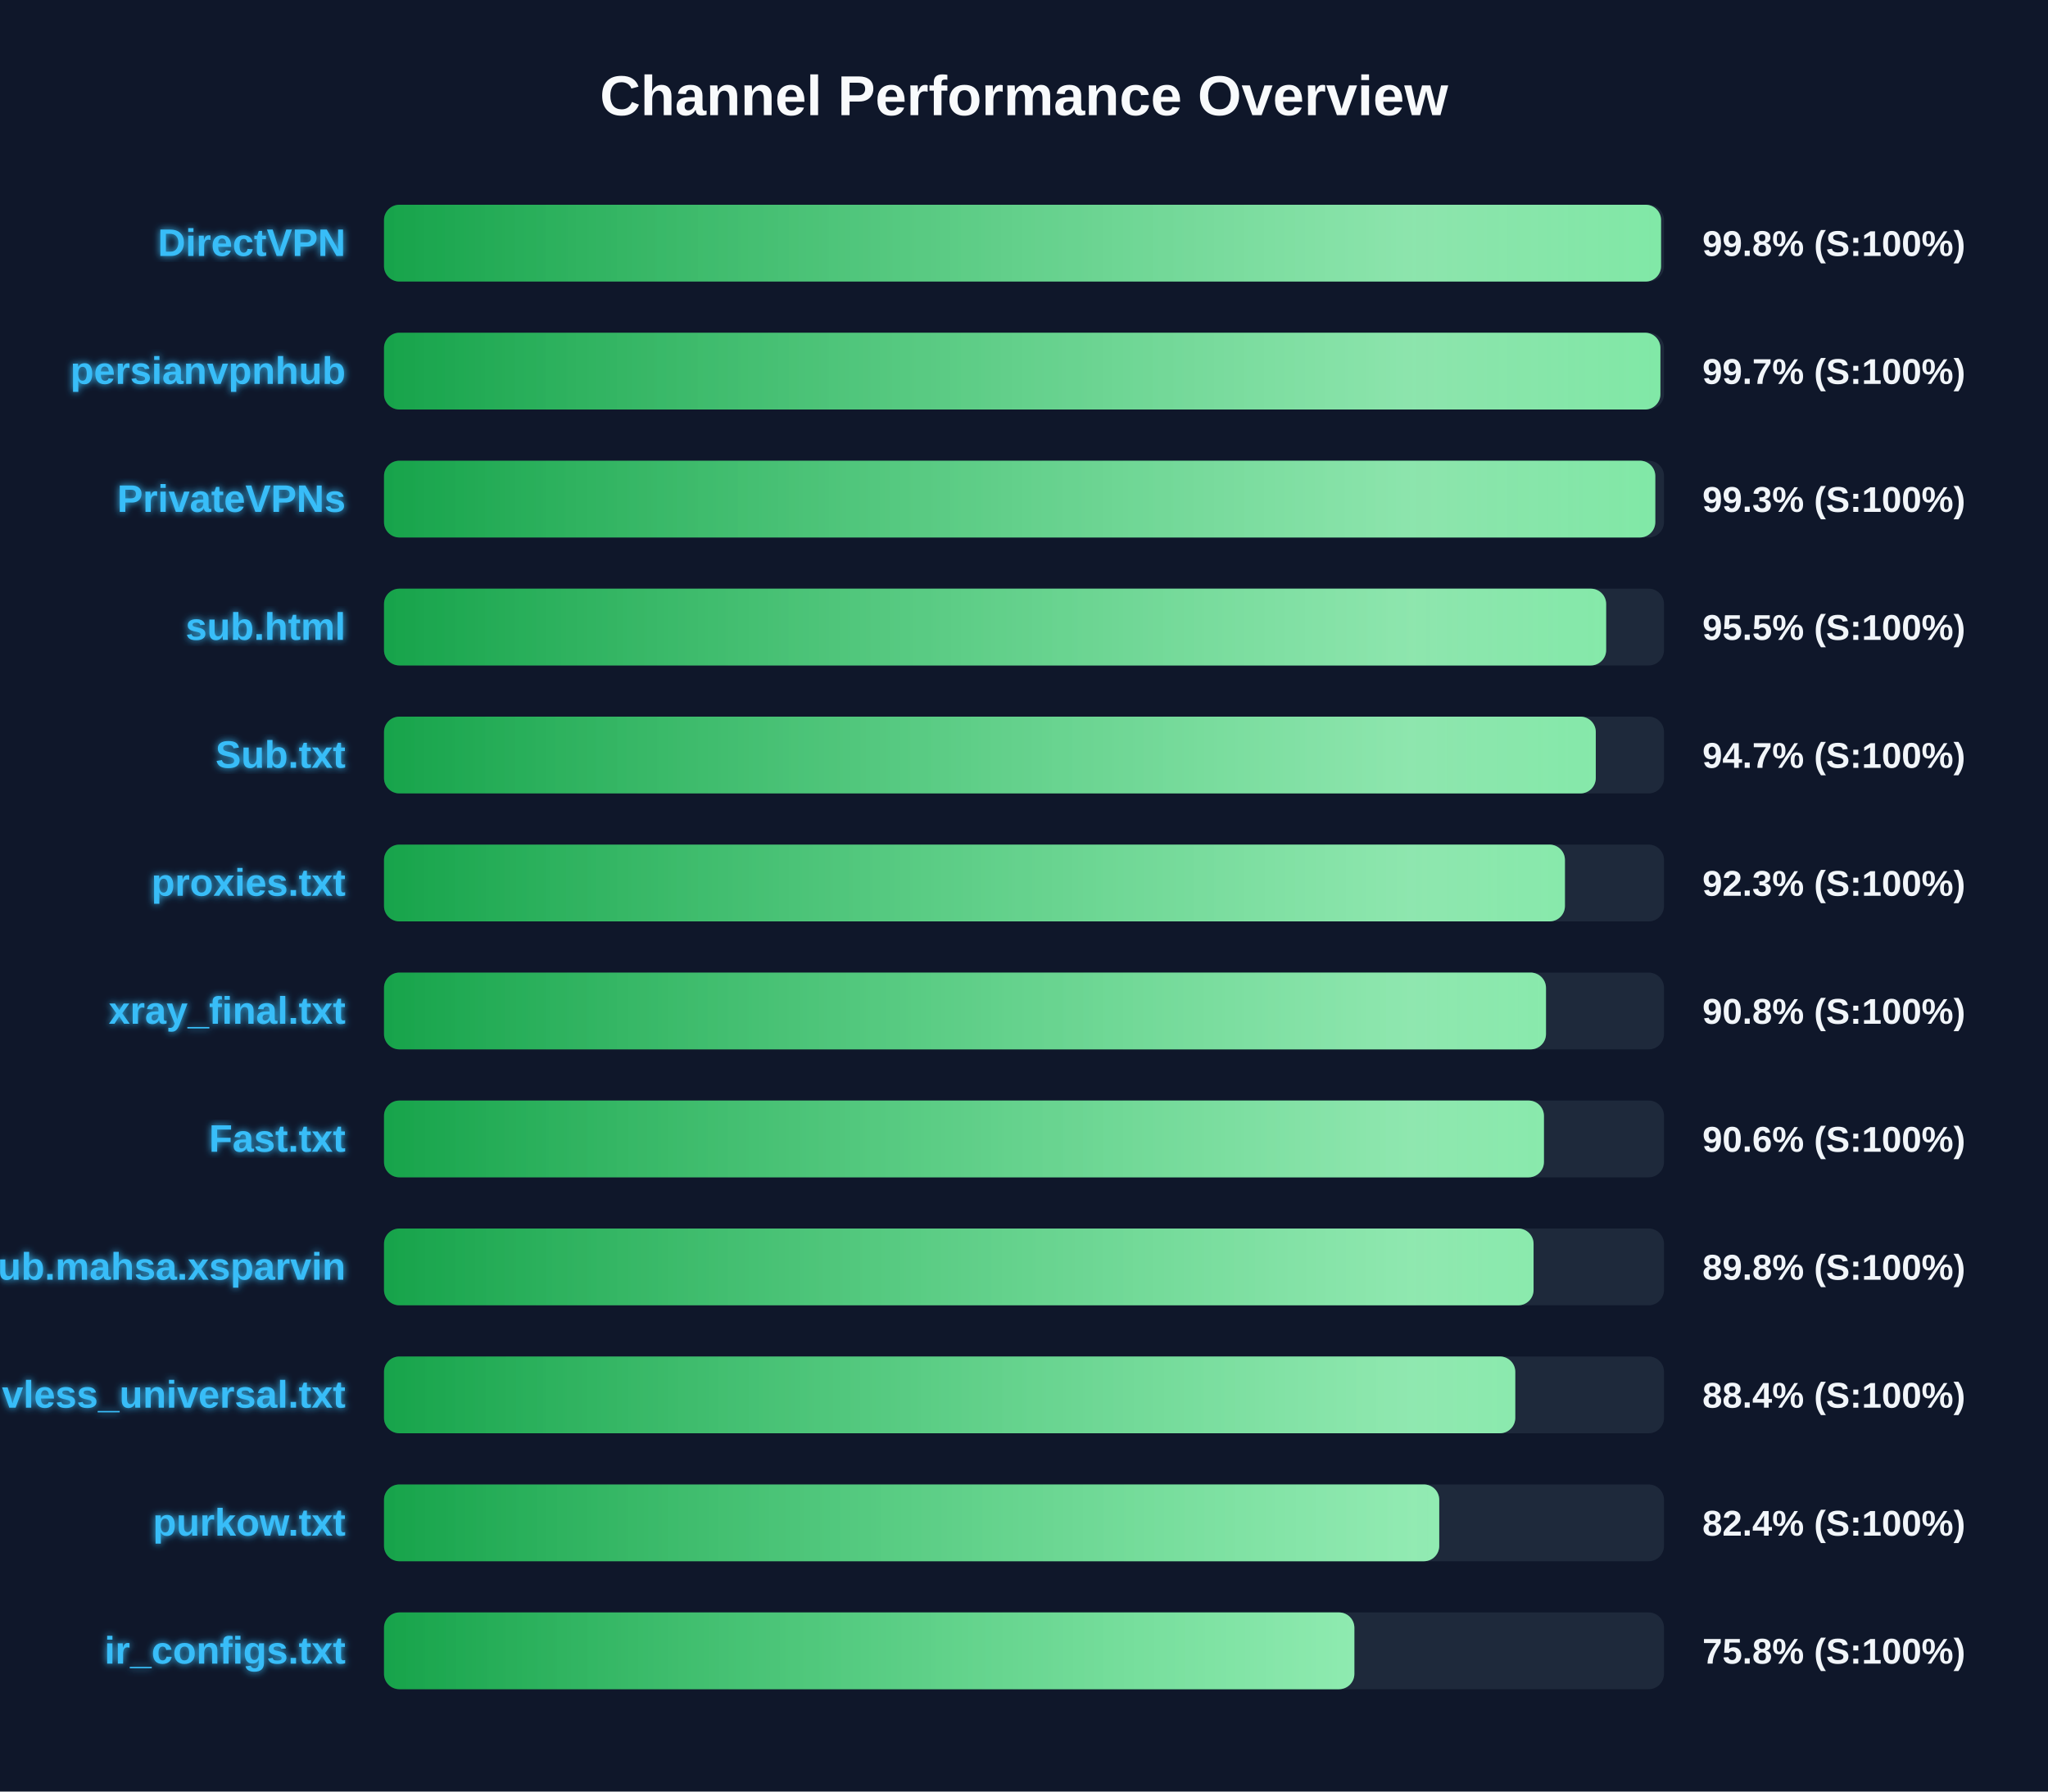
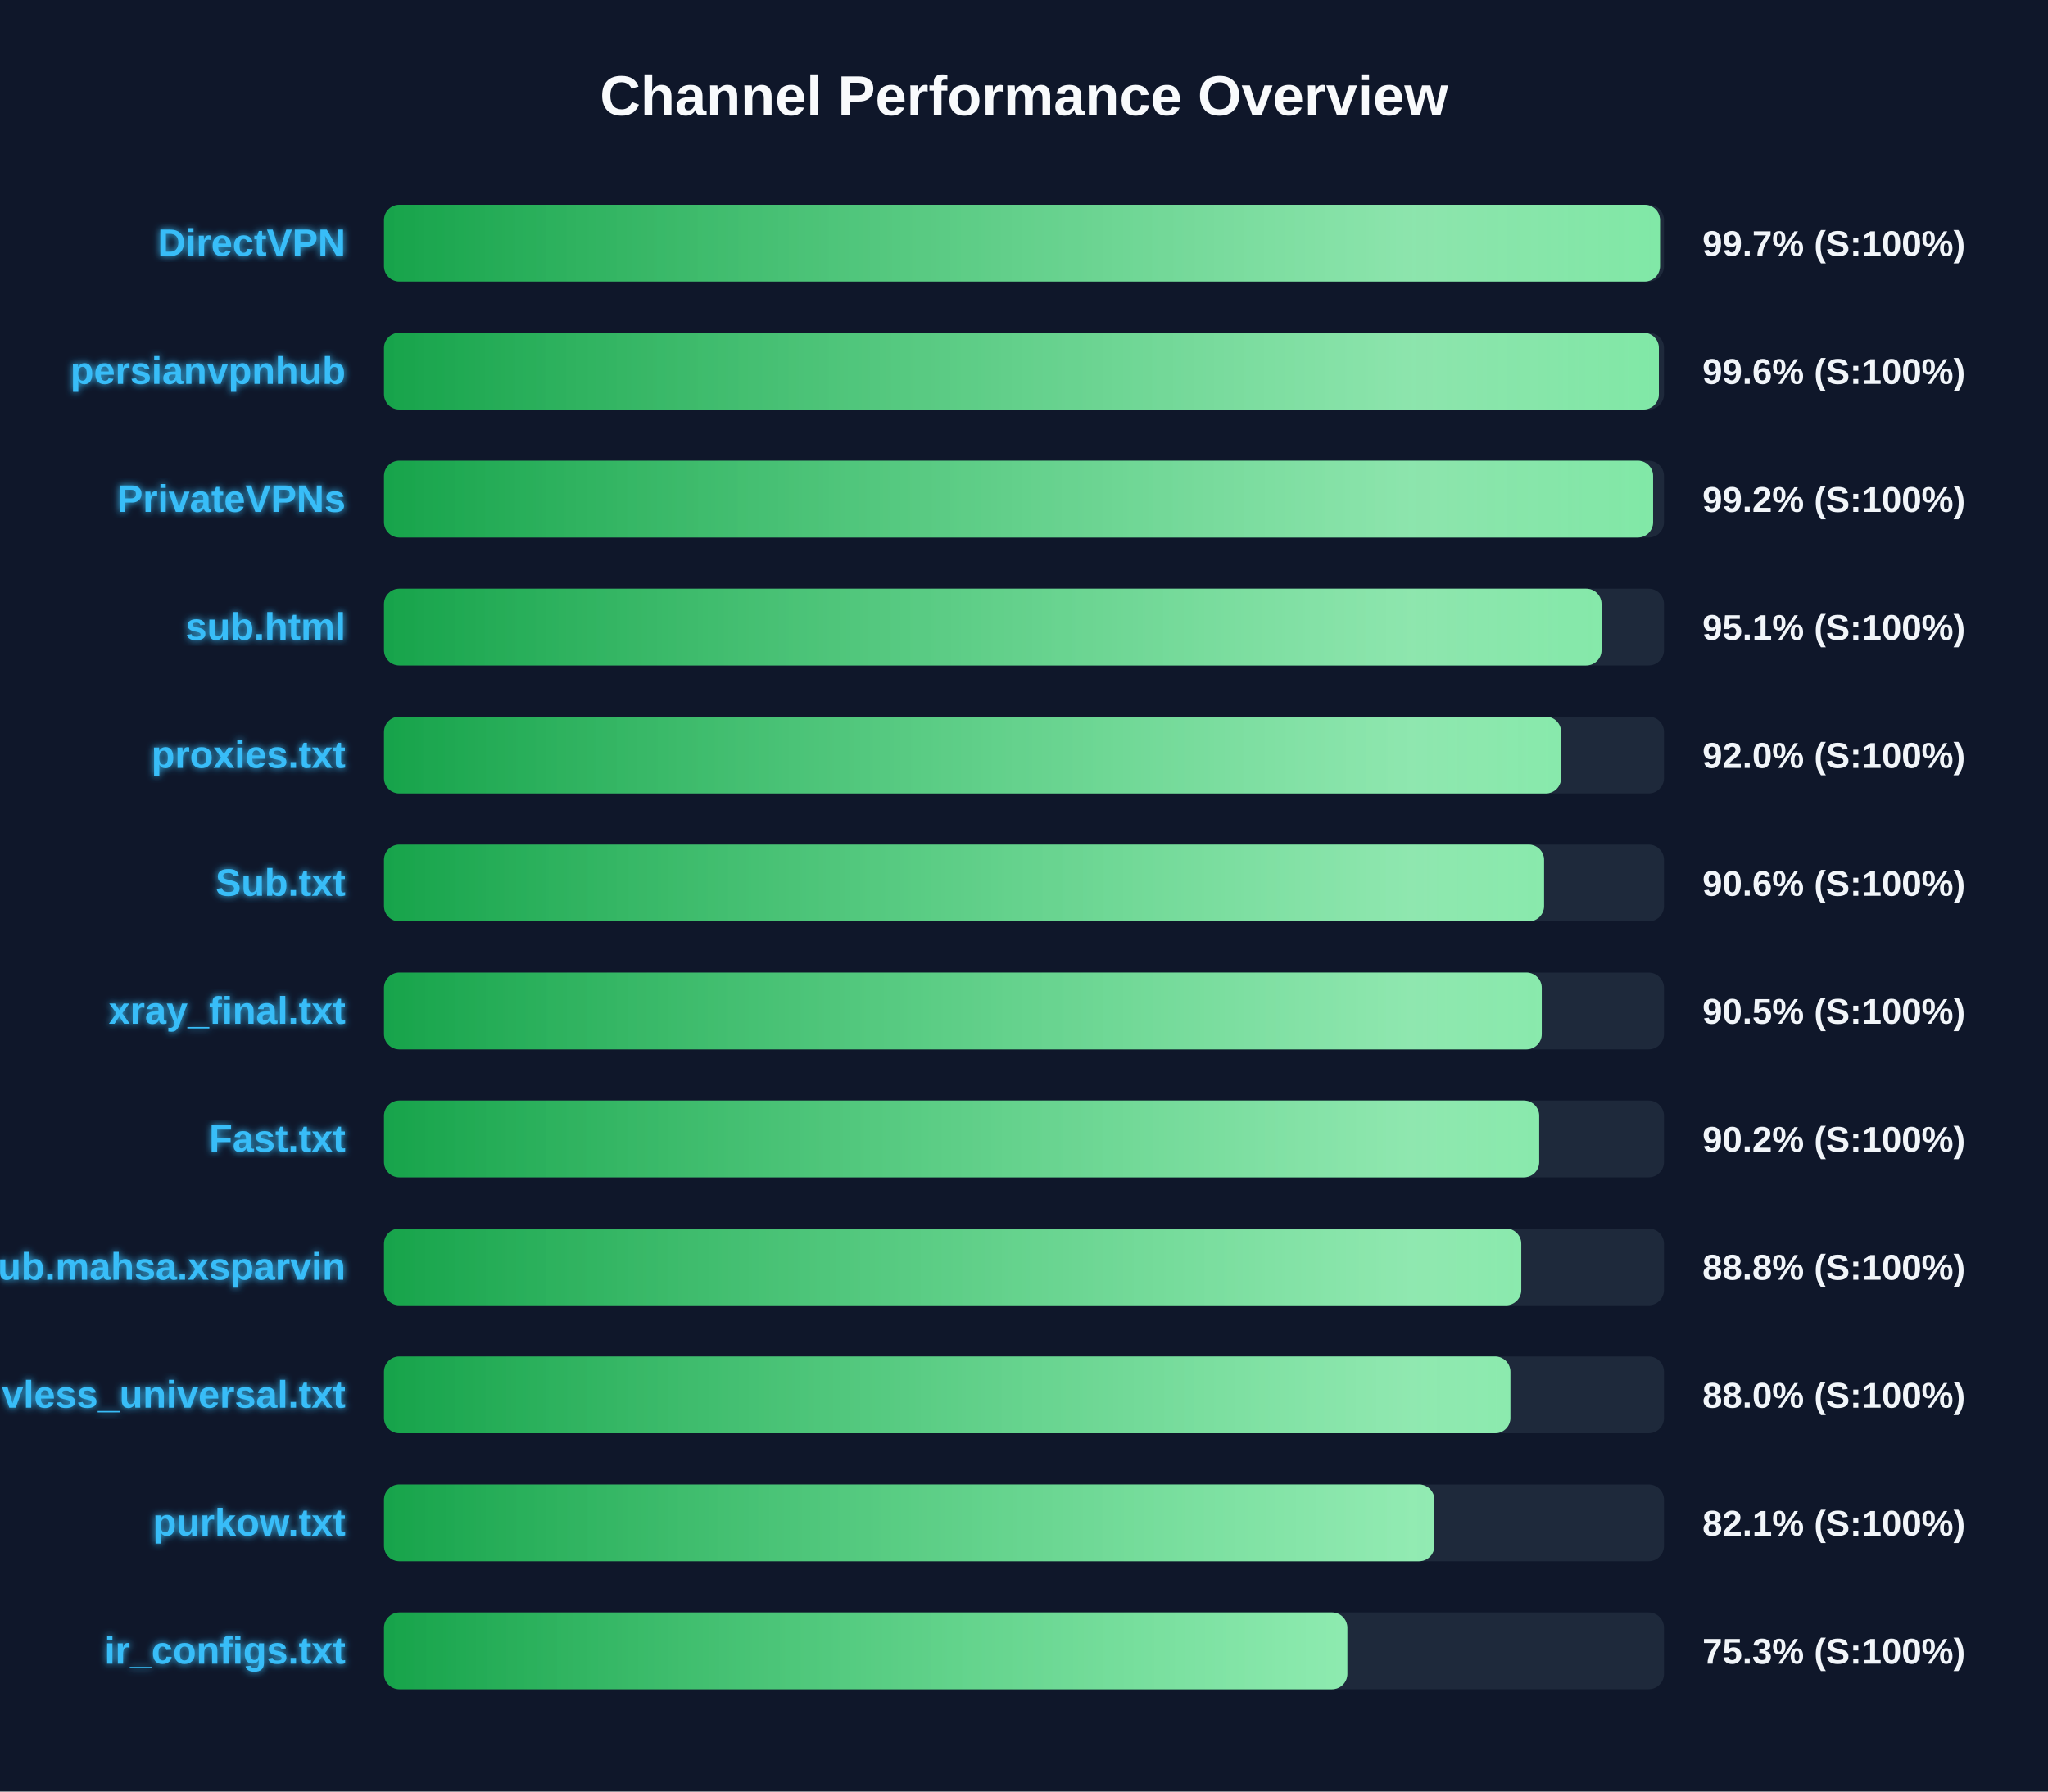
<svg xmlns="http://www.w3.org/2000/svg" width="800" height="700" version="1.1">
  <defs>
    <linearGradient id="grad-green" x1="0%" y1="0%" x2="100%" y2="0%">
      <stop offset="0%" stop-color="#16a34a" />
      <stop offset="100%" stop-color="#4ade80" />
    </linearGradient>
    <linearGradient id="grad-yellow" x1="0%" y1="0%" x2="100%" y2="0%">
      <stop offset="0%" stop-color="#ca8a04" />
      <stop offset="100%" stop-color="#fde047" />
    </linearGradient>
    <linearGradient id="grad-red" x1="0%" y1="0%" x2="100%" y2="0%">
      <stop offset="0%" stop-color="#dc2626" />
      <stop offset="100%" stop-color="#f87171" />
    </linearGradient>
    <linearGradient id="shimmer" x1="0%" y1="0%" x2="100%" y2="0%">
      <stop offset="0%" stop-color="rgba(255,255,255,0)" />
      <stop offset="50%" stop-color="rgba(255,255,255,0.4)" />
      <stop offset="100%" stop-color="rgba(255,255,255,0)" />
    </linearGradient>
    <filter id="glow" x="-20%" y="-20%" width="140%" height="140%">
      <feGaussianBlur stdDeviation="1.5" result="blur" />
      <feComposite in="SourceGraphic" in2="blur" operator="over" />
    </filter>
  </defs>
  <style>
        .bg-rect { fill: #0f172a; }
        .title { font: bold 22px 'Segoe UI', Arial, sans-serif; fill: #f8fafc; }
        .row { font: bold 15px 'Segoe UI', Arial, sans-serif; fill: #38bdf8; filter: url(#glow); }
        .score { font: bold 14px 'Segoe UI', Arial, sans-serif; fill: #f1f5f9; }
        @keyframes shimmer-anim {
            0% { transform: translateX(-100%); }
            100% { transform: translateX(200%); }
        }
        .shimmer-rect {
            animation: shimmer-anim 2.5s infinite linear;
        }
    </style>
  <rect width="100%" height="100%" class="bg-rect" />
  <text x="400" y="45" text-anchor="middle" class="title">Channel Performance Overview</text>
  <rect x="150" y="80" width="500" height="30" fill="#1e293b" rx="6" />
  <clipPath id="clip-0">
-     <rect x="150" y="80" width="498.85" height="30" rx="6" />
+     <rect x="150" y="80" width="498.45" height="30" rx="6" />
  </clipPath>
-   <rect x="150" y="80" width="498.85" height="30" fill="url(#grad-green)" rx="6" />
+   <rect x="150" y="80" width="498.45" height="30" fill="url(#grad-green)" rx="6" />
  <g clip-path="url(#clip-0)">
    <rect x="150" y="80" width="100%" height="30" fill="url(#shimmer)" class="shimmer-rect" />
  </g>
  <text x="135" y="100" text-anchor="end" class="row">DirectVPN</text>
-   <text x="665" y="100" text-anchor="start" class="score">99.8% (S:100%)</text>
+   <text x="665" y="100" text-anchor="start" class="score">99.7% (S:100%)</text>
  <rect x="150" y="130" width="500" height="30" fill="#1e293b" rx="6" />
  <clipPath id="clip-1">
-     <rect x="150" y="130" width="498.6" height="30" rx="6" />
+     <rect x="150" y="130" width="498.0" height="30" rx="6" />
  </clipPath>
-   <rect x="150" y="130" width="498.6" height="30" fill="url(#grad-green)" rx="6" />
+   <rect x="150" y="130" width="498.0" height="30" fill="url(#grad-green)" rx="6" />
  <g clip-path="url(#clip-1)">
    <rect x="150" y="130" width="100%" height="30" fill="url(#shimmer)" class="shimmer-rect" />
  </g>
  <text x="135" y="150" text-anchor="end" class="row">persianvpnhub</text>
-   <text x="665" y="150" text-anchor="start" class="score">99.7% (S:100%)</text>
+   <text x="665" y="150" text-anchor="start" class="score">99.6% (S:100%)</text>
  <rect x="150" y="180" width="500" height="30" fill="#1e293b" rx="6" />
  <clipPath id="clip-2">
-     <rect x="150" y="180" width="496.6" height="30" rx="6" />
+     <rect x="150" y="180" width="495.75" height="30" rx="6" />
  </clipPath>
-   <rect x="150" y="180" width="496.6" height="30" fill="url(#grad-green)" rx="6" />
+   <rect x="150" y="180" width="495.75" height="30" fill="url(#grad-green)" rx="6" />
  <g clip-path="url(#clip-2)">
    <rect x="150" y="180" width="100%" height="30" fill="url(#shimmer)" class="shimmer-rect" />
  </g>
  <text x="135" y="200" text-anchor="end" class="row">PrivateVPNs</text>
-   <text x="665" y="200" text-anchor="start" class="score">99.3% (S:100%)</text>
+   <text x="665" y="200" text-anchor="start" class="score">99.2% (S:100%)</text>
  <rect x="150" y="230" width="500" height="30" fill="#1e293b" rx="6" />
  <clipPath id="clip-3">
-     <rect x="150" y="230" width="477.4" height="30" rx="6" />
+     <rect x="150" y="230" width="475.6" height="30" rx="6" />
  </clipPath>
-   <rect x="150" y="230" width="477.4" height="30" fill="url(#grad-green)" rx="6" />
+   <rect x="150" y="230" width="475.6" height="30" fill="url(#grad-green)" rx="6" />
  <g clip-path="url(#clip-3)">
    <rect x="150" y="230" width="100%" height="30" fill="url(#shimmer)" class="shimmer-rect" />
  </g>
  <text x="135" y="250" text-anchor="end" class="row">sub.html</text>
-   <text x="665" y="250" text-anchor="start" class="score">95.5% (S:100%)</text>
+   <text x="665" y="250" text-anchor="start" class="score">95.1% (S:100%)</text>
  <rect x="150" y="280" width="500" height="30" fill="#1e293b" rx="6" />
  <clipPath id="clip-4">
-     <rect x="150" y="280" width="473.35" height="30" rx="6" />
+     <rect x="150" y="280" width="459.8" height="30" rx="6" />
  </clipPath>
-   <rect x="150" y="280" width="473.35" height="30" fill="url(#grad-green)" rx="6" />
+   <rect x="150" y="280" width="459.8" height="30" fill="url(#grad-green)" rx="6" />
  <g clip-path="url(#clip-4)">
    <rect x="150" y="280" width="100%" height="30" fill="url(#shimmer)" class="shimmer-rect" />
  </g>
-   <text x="135" y="300" text-anchor="end" class="row">Sub.txt</text>
-   <text x="665" y="300" text-anchor="start" class="score">94.7% (S:100%)</text>
+   <text x="135" y="300" text-anchor="end" class="row">proxies.txt</text>
+   <text x="665" y="300" text-anchor="start" class="score">92.0% (S:100%)</text>
  <rect x="150" y="330" width="500" height="30" fill="#1e293b" rx="6" />
  <clipPath id="clip-5">
-     <rect x="150" y="330" width="461.3" height="30" rx="6" />
+     <rect x="150" y="330" width="453.15" height="30" rx="6" />
  </clipPath>
-   <rect x="150" y="330" width="461.3" height="30" fill="url(#grad-green)" rx="6" />
+   <rect x="150" y="330" width="453.15" height="30" fill="url(#grad-green)" rx="6" />
  <g clip-path="url(#clip-5)">
    <rect x="150" y="330" width="100%" height="30" fill="url(#shimmer)" class="shimmer-rect" />
  </g>
-   <text x="135" y="350" text-anchor="end" class="row">proxies.txt</text>
-   <text x="665" y="350" text-anchor="start" class="score">92.3% (S:100%)</text>
+   <text x="135" y="350" text-anchor="end" class="row">Sub.txt</text>
+   <text x="665" y="350" text-anchor="start" class="score">90.6% (S:100%)</text>
  <rect x="150" y="380" width="500" height="30" fill="#1e293b" rx="6" />
  <clipPath id="clip-6">
-     <rect x="150" y="380" width="453.9" height="30" rx="6" />
+     <rect x="150" y="380" width="452.25" height="30" rx="6" />
  </clipPath>
-   <rect x="150" y="380" width="453.9" height="30" fill="url(#grad-green)" rx="6" />
+   <rect x="150" y="380" width="452.25" height="30" fill="url(#grad-green)" rx="6" />
  <g clip-path="url(#clip-6)">
    <rect x="150" y="380" width="100%" height="30" fill="url(#shimmer)" class="shimmer-rect" />
  </g>
  <text x="135" y="400" text-anchor="end" class="row">xray_final.txt</text>
-   <text x="665" y="400" text-anchor="start" class="score">90.8% (S:100%)</text>
+   <text x="665" y="400" text-anchor="start" class="score">90.5% (S:100%)</text>
  <rect x="150" y="430" width="500" height="30" fill="#1e293b" rx="6" />
  <clipPath id="clip-7">
-     <rect x="150" y="430" width="453.1" height="30" rx="6" />
+     <rect x="150" y="430" width="451.25" height="30" rx="6" />
  </clipPath>
-   <rect x="150" y="430" width="453.1" height="30" fill="url(#grad-green)" rx="6" />
+   <rect x="150" y="430" width="451.25" height="30" fill="url(#grad-green)" rx="6" />
  <g clip-path="url(#clip-7)">
    <rect x="150" y="430" width="100%" height="30" fill="url(#shimmer)" class="shimmer-rect" />
  </g>
  <text x="135" y="450" text-anchor="end" class="row">Fast.txt</text>
-   <text x="665" y="450" text-anchor="start" class="score">90.6% (S:100%)</text>
+   <text x="665" y="450" text-anchor="start" class="score">90.2% (S:100%)</text>
  <rect x="150" y="480" width="500" height="30" fill="#1e293b" rx="6" />
  <clipPath id="clip-8">
-     <rect x="150" y="480" width="449.05" height="30" rx="6" />
+     <rect x="150" y="480" width="444.25" height="30" rx="6" />
  </clipPath>
-   <rect x="150" y="480" width="449.05" height="30" fill="url(#grad-green)" rx="6" />
+   <rect x="150" y="480" width="444.25" height="30" fill="url(#grad-green)" rx="6" />
  <g clip-path="url(#clip-8)">
    <rect x="150" y="480" width="100%" height="30" fill="url(#shimmer)" class="shimmer-rect" />
  </g>
  <text x="135" y="500" text-anchor="end" class="row">Sub.mahsa.xsparvin</text>
-   <text x="665" y="500" text-anchor="start" class="score">89.8% (S:100%)</text>
+   <text x="665" y="500" text-anchor="start" class="score">88.8% (S:100%)</text>
  <rect x="150" y="530" width="500" height="30" fill="#1e293b" rx="6" />
  <clipPath id="clip-9">
-     <rect x="150" y="530" width="441.9" height="30" rx="6" />
+     <rect x="150" y="530" width="440.0" height="30" rx="6" />
  </clipPath>
-   <rect x="150" y="530" width="441.9" height="30" fill="url(#grad-green)" rx="6" />
+   <rect x="150" y="530" width="440.0" height="30" fill="url(#grad-green)" rx="6" />
  <g clip-path="url(#clip-9)">
    <rect x="150" y="530" width="100%" height="30" fill="url(#shimmer)" class="shimmer-rect" />
  </g>
  <text x="135" y="550" text-anchor="end" class="row">vless_universal.txt</text>
-   <text x="665" y="550" text-anchor="start" class="score">88.4% (S:100%)</text>
+   <text x="665" y="550" text-anchor="start" class="score">88.0% (S:100%)</text>
  <rect x="150" y="580" width="500" height="30" fill="#1e293b" rx="6" />
  <clipPath id="clip-10">
-     <rect x="150" y="580" width="412.2" height="30" rx="6" />
+     <rect x="150" y="580" width="410.3" height="30" rx="6" />
  </clipPath>
-   <rect x="150" y="580" width="412.2" height="30" fill="url(#grad-green)" rx="6" />
+   <rect x="150" y="580" width="410.3" height="30" fill="url(#grad-green)" rx="6" />
  <g clip-path="url(#clip-10)">
    <rect x="150" y="580" width="100%" height="30" fill="url(#shimmer)" class="shimmer-rect" />
  </g>
  <text x="135" y="600" text-anchor="end" class="row">purkow.txt</text>
-   <text x="665" y="600" text-anchor="start" class="score">82.4% (S:100%)</text>
+   <text x="665" y="600" text-anchor="start" class="score">82.1% (S:100%)</text>
  <rect x="150" y="630" width="500" height="30" fill="#1e293b" rx="6" />
  <clipPath id="clip-11">
-     <rect x="150" y="630" width="379.05" height="30" rx="6" />
+     <rect x="150" y="630" width="376.3" height="30" rx="6" />
  </clipPath>
-   <rect x="150" y="630" width="379.05" height="30" fill="url(#grad-green)" rx="6" />
+   <rect x="150" y="630" width="376.3" height="30" fill="url(#grad-green)" rx="6" />
  <g clip-path="url(#clip-11)">
    <rect x="150" y="630" width="100%" height="30" fill="url(#shimmer)" class="shimmer-rect" />
  </g>
  <text x="135" y="650" text-anchor="end" class="row">ir_configs.txt</text>
-   <text x="665" y="650" text-anchor="start" class="score">75.8% (S:100%)</text>
+   <text x="665" y="650" text-anchor="start" class="score">75.3% (S:100%)</text>
</svg>
